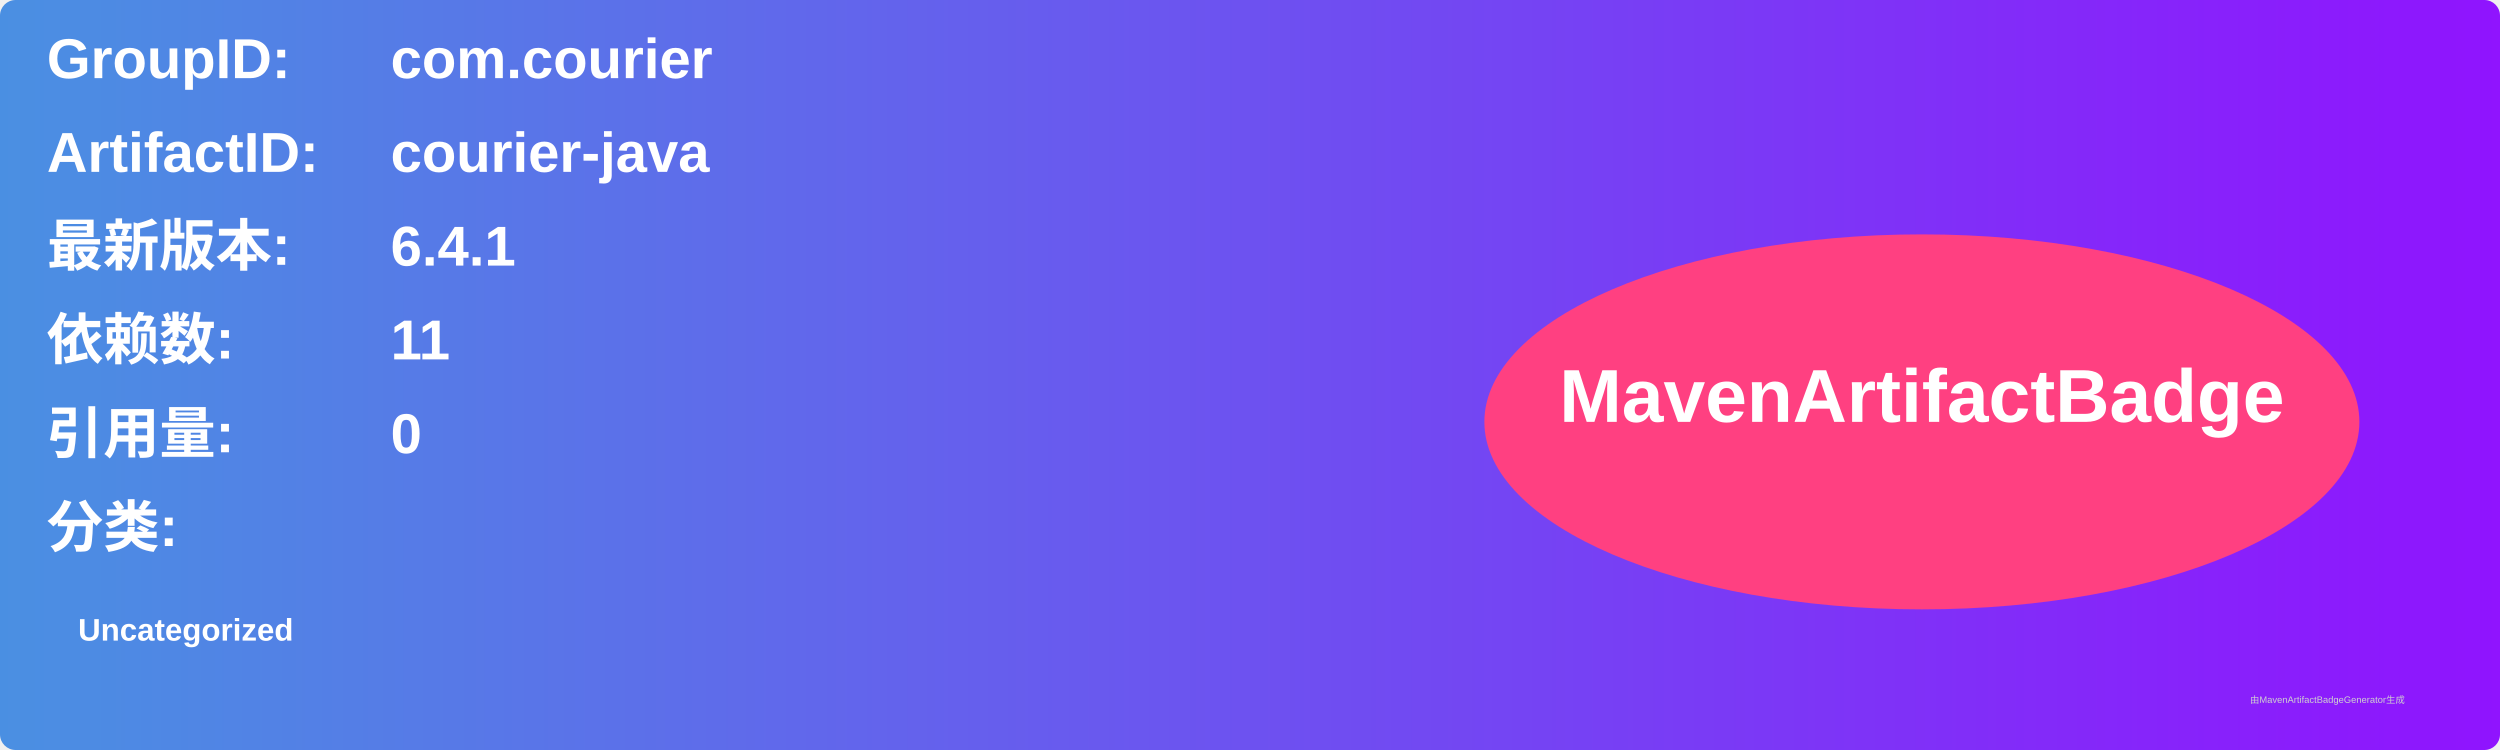
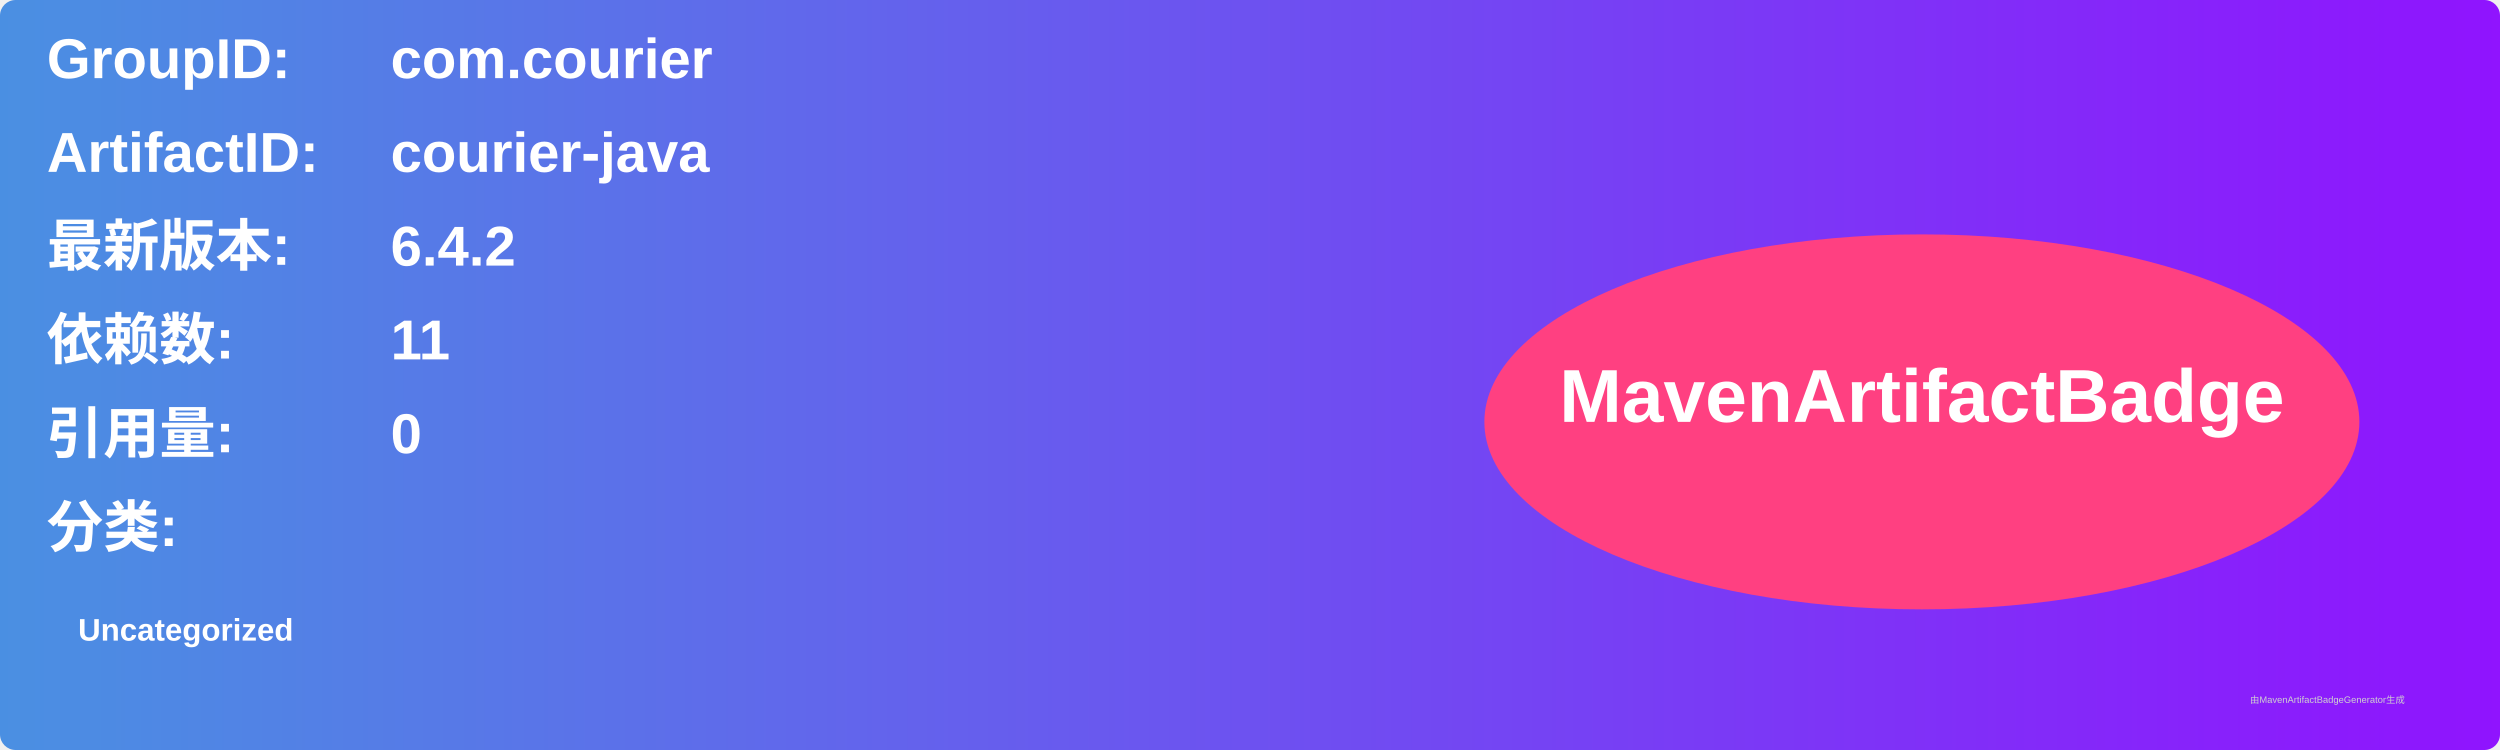
<svg xmlns="http://www.w3.org/2000/svg" width="800" height="240" viewBox="0 0 800 240">
  <linearGradient id="grad" x1="0%" y1="0%" x2="100%" y2="0%">
    <stop offset="0%" stop-color="#4a90e2" />
    <stop offset="100%" stop-color="#9013fe" />
  </linearGradient>
  <rect width="100%" height="100%" rx="5" ry="5" fill="url(#grad)" />
  <g transform="translate(15, 15)">
    <text x="0" y="10" font-family="Arial" font-size="18" fill="white" font-weight="bold" width="260">GroupID:</text>
    <text x="110" y="10" font-family="Arial" font-size="18" fill="white" font-weight="bold" width="460">com.courier</text>
    <text x="0" y="40" font-family="Arial" font-size="18" fill="white" font-weight="bold" width="260">ArtifactID:</text>
    <text x="110" y="40" font-family="Arial" font-size="18" fill="white" font-weight="bold" width="460">courier-java</text>
    <text x="0" y="70" font-family="Arial" font-size="18" fill="white" font-weight="bold">最新版本:</text>
    <text x="110" y="70" font-family="Arial" font-size="18" fill="white" font-weight="bold">
-       <tspan font-weight="bold">6.4.1</tspan>
+       <tspan font-weight="bold">6.4.2</tspan>
    </text>
    <text x="0" y="100" font-family="Arial" font-size="18" fill="white" font-weight="bold">依赖数: </text>
    <text x="110" y="100" font-family="Arial" font-size="18" fill="white">
      <tspan font-weight="bold">11</tspan>
    </text>
    <text x="0" y="130" font-family="Arial" font-size="18" fill="white" font-weight="bold">引用量: </text>
    <text x="110" y="130" font-family="Arial" font-size="18" fill="white">
      <tspan font-weight="bold">0</tspan>
    </text>
    <text x="0" y="160" font-family="Arial" font-size="18" fill="white" font-weight="bold">分类:</text>
    <text x="10" y="190" font-family="Arial" font-size="10" fill="white">
      <tspan font-weight="bold">Uncategorized</tspan>
    </text>
    <ellipse cx="600" cy="120" rx="140" ry="60" fill="#ff4081" />
    <text x="600" y="120" text-anchor="middle" font-family="Arial" font-size="24" fill="white" font-weight="bold">MavenArtifactBadge</text>
  </g>
  <text x="720" y="225" font-family="Arial" font-size="3" fill="#d0d0d0">由MavenArtifactBadgeGenerator生成</text>
</svg>
